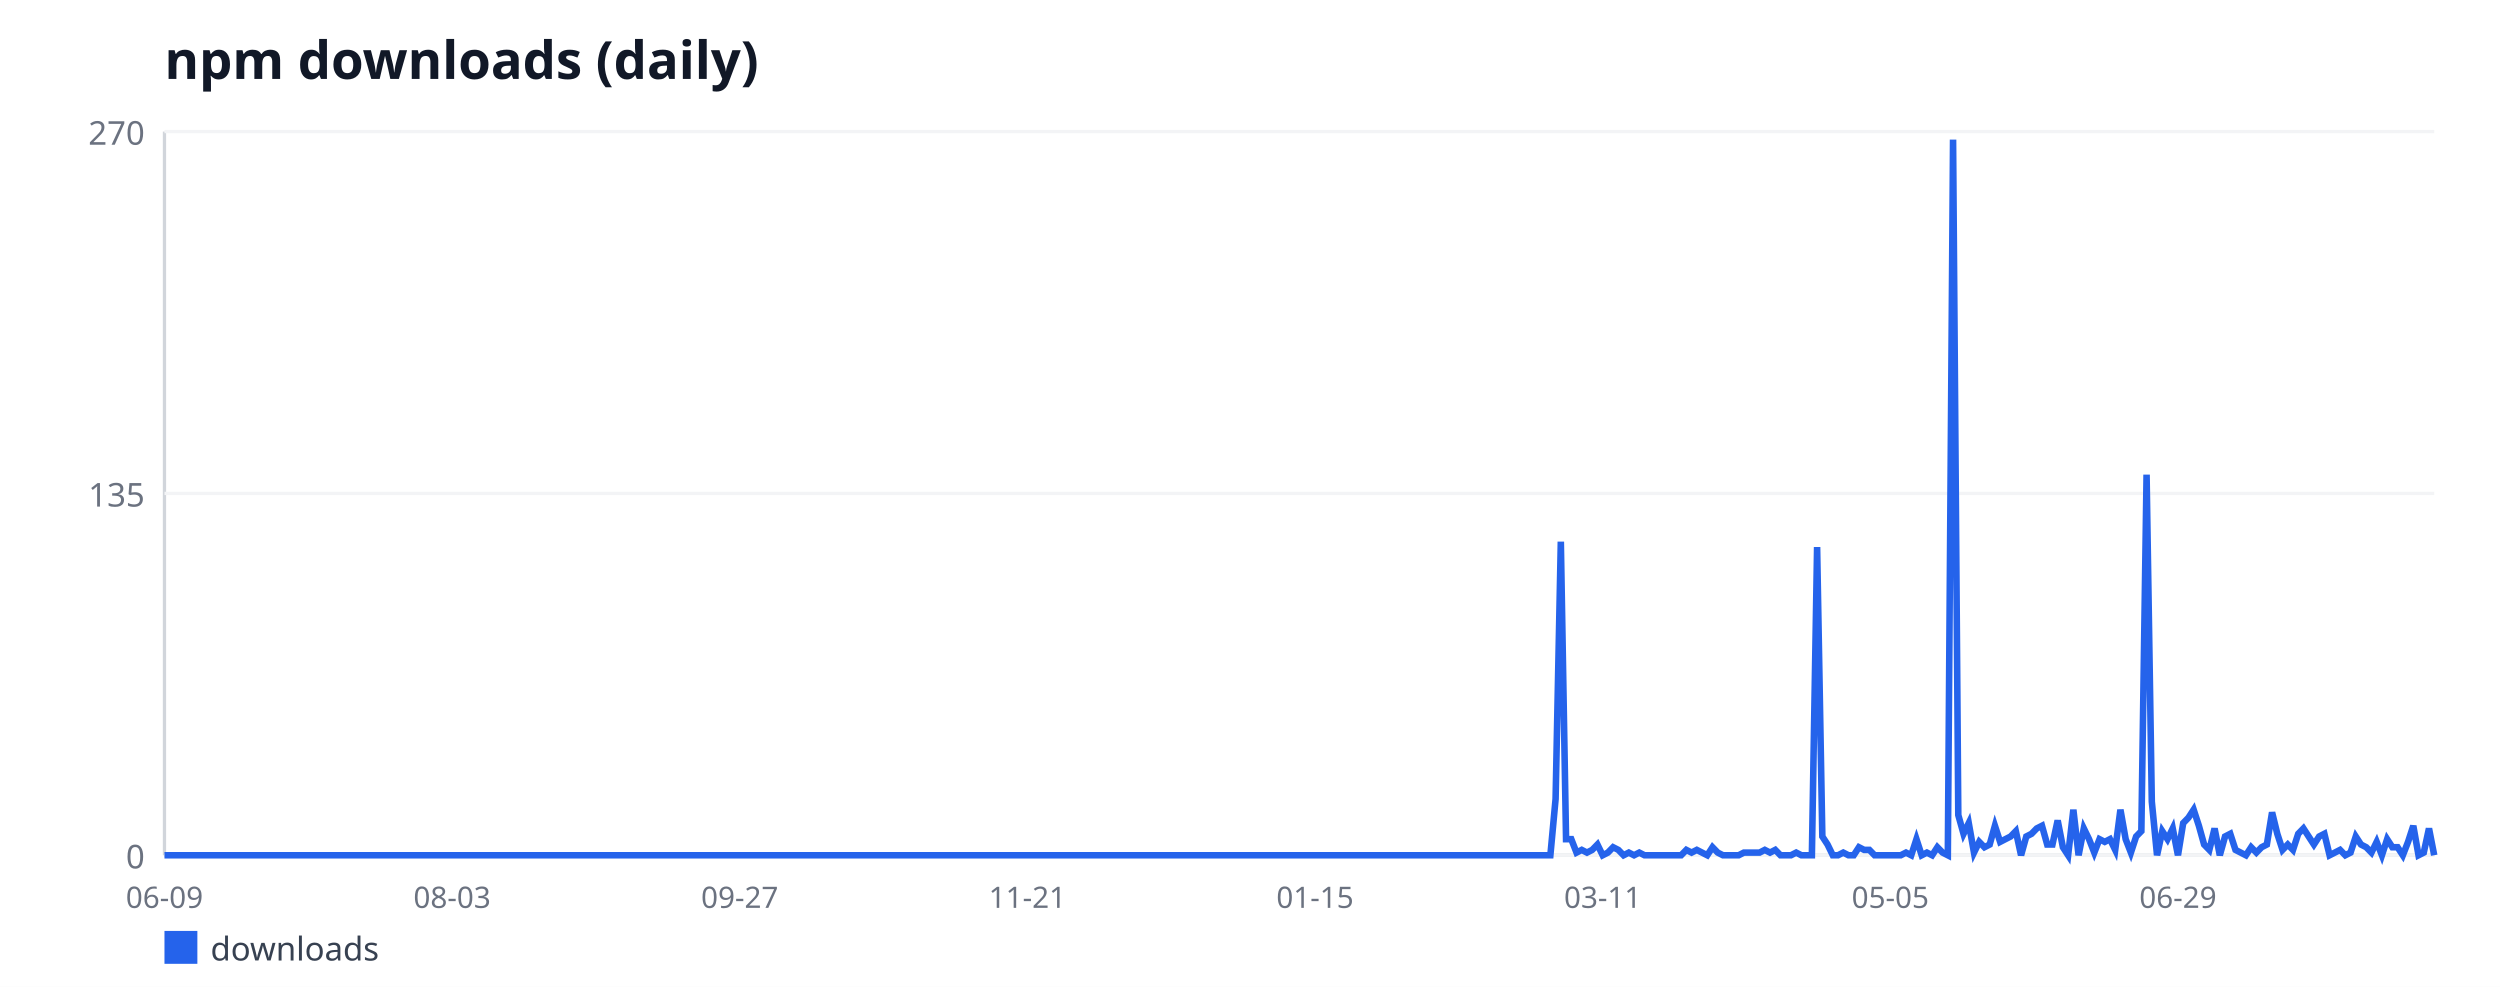
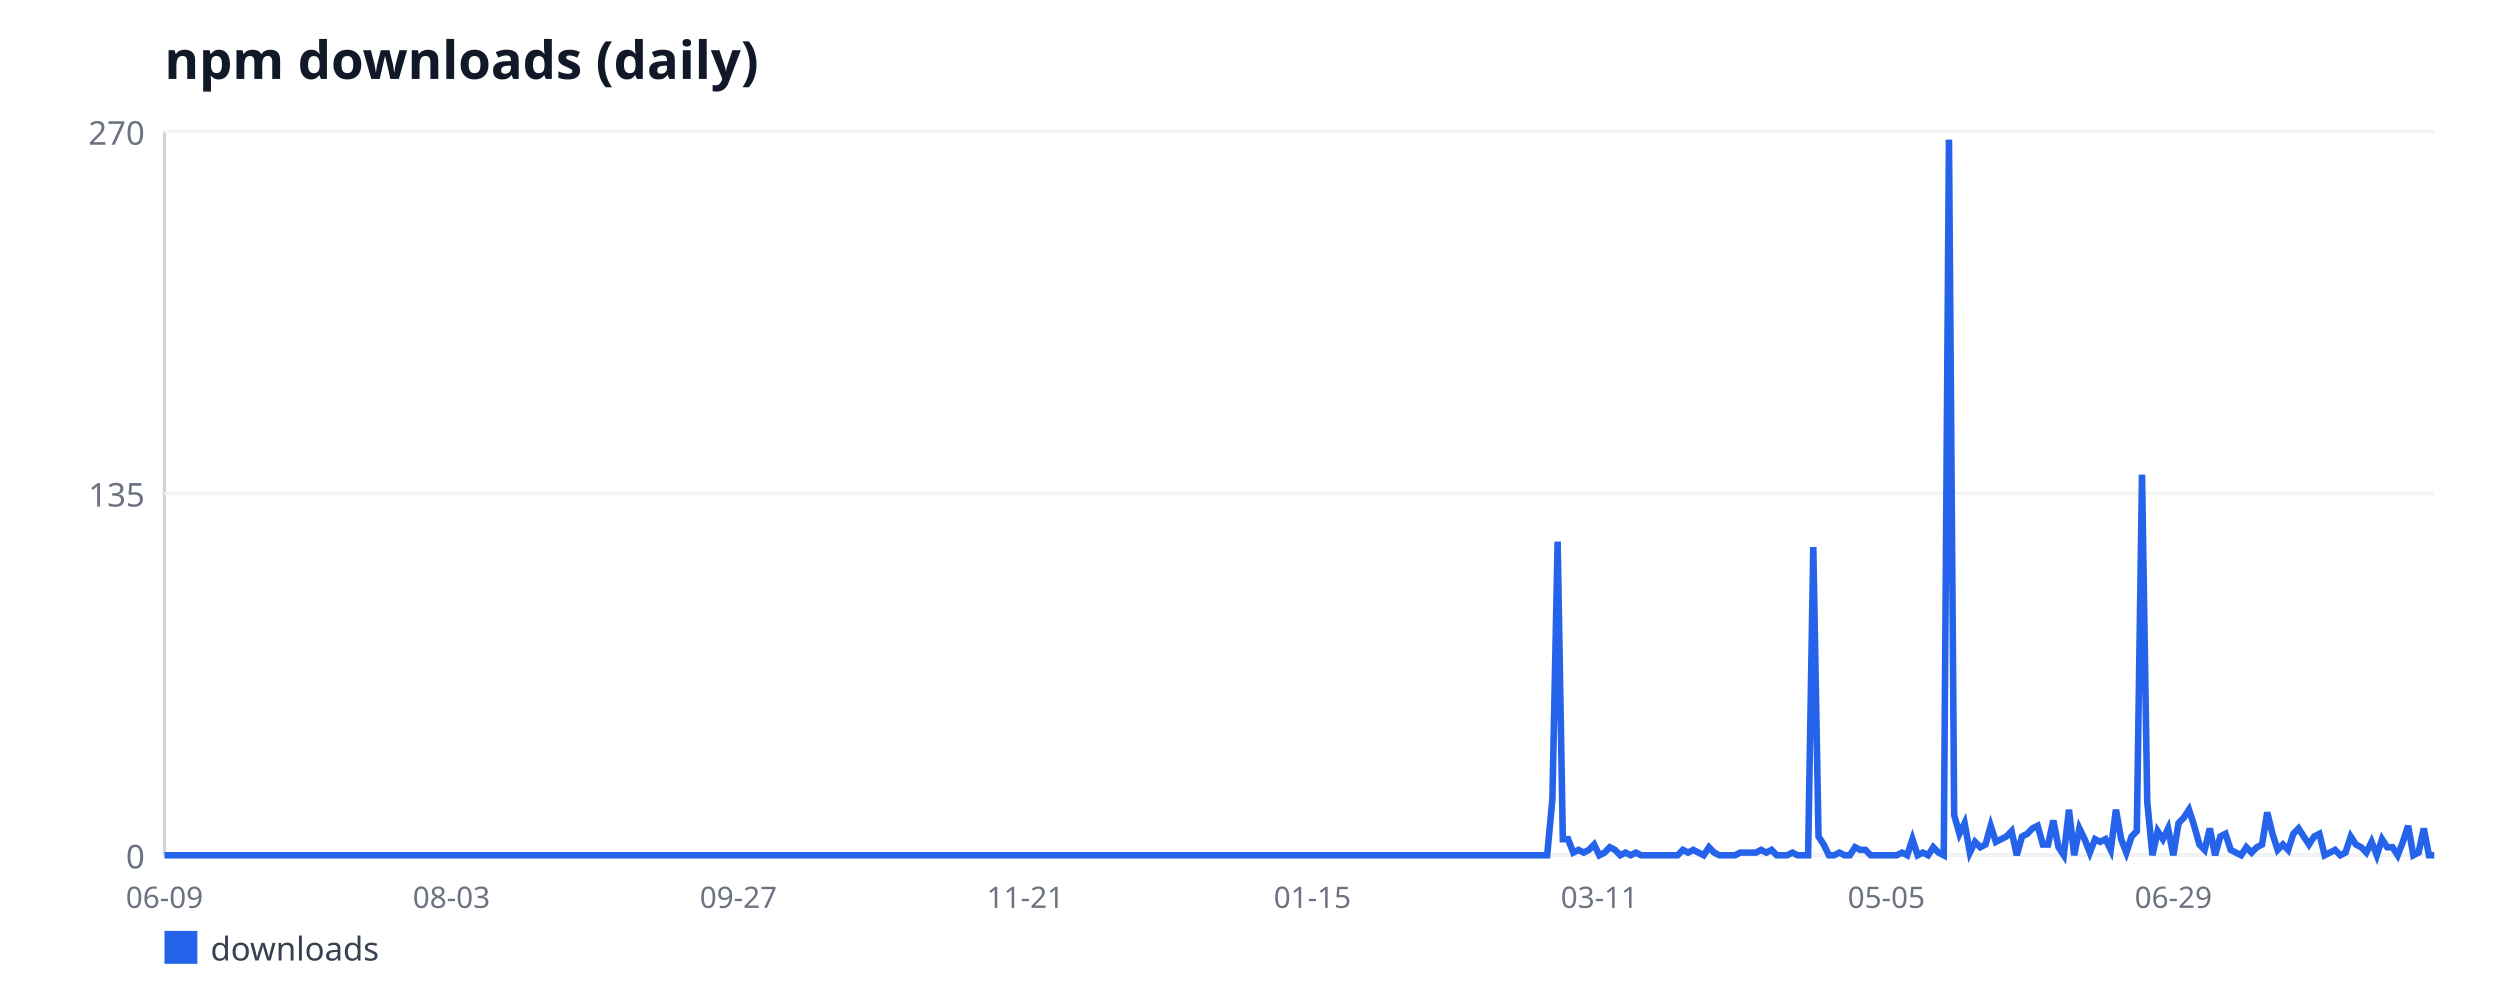
<svg xmlns="http://www.w3.org/2000/svg" width="760" height="300" viewBox="0 0 760 300" font-family="sans-serif">
  <rect width="760" height="300" fill="#ffffff" />
  <text x="50" y="24" font-size="16" font-weight="bold" fill="#111827">npm downloads (daily)</text>
  <line x1="50" y1="40" x2="50" y2="260" stroke="#d1d5db" stroke-width="1" />
  <line x1="50" y1="260" x2="740" y2="260" stroke="#d1d5db" stroke-width="1" />
  <line x1="50" y1="260" x2="740" y2="260" stroke="#f3f4f6" stroke-width="1" />
  <text x="44" y="264" font-size="10" fill="#6b7280" text-anchor="end">0</text>
  <line x1="50" y1="150" x2="740" y2="150" stroke="#f3f4f6" stroke-width="1" />
  <text x="44" y="154" font-size="10" fill="#6b7280" text-anchor="end">135</text>
  <line x1="50" y1="40" x2="740" y2="40" stroke="#f3f4f6" stroke-width="1" />
  <text x="44" y="44" font-size="10" fill="#6b7280" text-anchor="end">270</text>
  <text x="50" y="276" font-size="9" fill="#6b7280" text-anchor="middle">06-09</text>
-   <text x="137.44" y="276" font-size="9" fill="#6b7280" text-anchor="middle">08-03</text>
-   <text x="224.88" y="276" font-size="9" fill="#6b7280" text-anchor="middle">09-27</text>
-   <text x="312.33" y="276" font-size="9" fill="#6b7280" text-anchor="middle">11-21</text>
-   <text x="399.77" y="276" font-size="9" fill="#6b7280" text-anchor="middle">01-15</text>
-   <text x="487.21" y="276" font-size="9" fill="#6b7280" text-anchor="middle">03-11</text>
-   <text x="574.65" y="276" font-size="9" fill="#6b7280" text-anchor="middle">05-05</text>
-   <text x="662.1" y="276" font-size="9" fill="#6b7280" text-anchor="middle">06-29</text>
-   <polyline fill="none" stroke="#2563eb" stroke-width="2" points="50,260 51.59,260 53.18,260 54.77,260 56.36,260 57.95,260 59.54,260 61.13,260 62.72,260 64.31,260 65.9,260 67.49,260 69.08,260 70.67,260 72.26,260 73.85,260 75.44,260 77.03,260 78.62,260 80.21,260 81.8,260 83.39,260 84.98,260 86.57,260 88.16,260 89.75,260 91.34,260 92.93,260 94.52,260 96.11,260 97.7,260 99.29,260 100.88,260 102.47,260 104.06,260 105.65,260 107.24,260 108.82,260 110.41,260 112,260 113.59,260 115.18,260 116.77,260 118.36,260 119.95,260 121.54,260 123.13,260 124.72,260 126.31,260 127.9,260 129.49,260 131.08,260 132.67,260 134.26,260 135.85,260 137.44,260 139.03,260 140.62,260 142.21,260 143.8,260 145.39,260 146.98,260 148.57,260 150.16,260 151.75,260 153.34,260 154.93,260 156.52,260 158.11,260 159.7,260 161.29,260 162.88,260 164.47,260 166.06,260 167.65,260 169.24,260 170.83,260 172.42,260 174.01,260 175.6,260 177.19,260 178.78,260 180.37,260 181.96,260 183.55,260 185.14,260 186.73,260 188.32,260 189.91,260 191.5,260 193.09,260 194.68,260 196.27,260 197.86,260 199.45,260 201.04,260 202.63,260 204.22,260 205.81,260 207.4,260 208.99,260 210.58,260 212.17,260 213.76,260 215.35,260 216.94,260 218.53,260 220.12,260 221.71,260 223.29,260 224.88,260 226.47,260 228.06,260 229.65,260 231.24,260 232.83,260 234.42,260 236.01,260 237.6,260 239.19,260 240.78,260 242.37,260 243.96,260 245.55,260 247.14,260 248.73,260 250.32,260 251.91,260 253.5,260 255.09,260 256.68,260 258.27,260 259.86,260 261.45,260 263.04,260 264.63,260 266.22,260 267.81,260 269.4,260 270.99,260 272.58,260 274.17,260 275.76,260 277.35,260 278.94,260 280.53,260 282.12,260 283.71,260 285.3,260 286.89,260 288.48,260 290.07,260 291.66,260 293.25,260 294.84,260 296.43,260 298.02,260 299.61,260 301.2,260 302.79,260 304.38,260 305.97,260 307.56,260 309.15,260 310.74,260 312.33,260 313.92,260 315.51,260 317.1,260 318.69,260 320.28,260 321.87,260 323.46,260 325.05,260 326.64,260 328.23,260 329.82,260 331.41,260 333,260 334.59,260 336.18,260 337.76,260 339.35,260 340.94,260 342.53,260 344.12,260 345.71,260 347.3,260 348.89,260 350.48,260 352.07,260 353.66,260 355.25,260 356.84,260 358.43,260 360.02,260 361.61,260 363.2,260 364.79,260 366.38,260 367.97,260 369.56,260 371.15,260 372.74,260 374.33,260 375.92,260 377.51,260 379.1,260 380.69,260 382.28,260 383.87,260 385.46,260 387.05,260 388.64,260 390.23,260 391.82,260 393.41,260 395,260 396.59,260 398.18,260 399.77,260 401.36,260 402.95,260 404.54,260 406.13,260 407.72,260 409.31,260 410.9,260 412.49,260 414.08,260 415.67,260 417.26,260 418.85,260 420.44,260 422.03,260 423.62,260 425.21,260 426.8,260 428.39,260 429.98,260 431.57,260 433.16,260 434.75,260 436.34,260 437.93,260 439.52,260 441.11,260 442.7,260 444.29,260 445.88,260 447.47,260 449.06,260 450.65,260 452.24,260 453.82,260 455.41,260 457,260 458.59,260 460.18,260 461.77,260 463.36,260 464.95,260 466.54,260 468.13,260 469.72,260 471.31,260 472.9,242.89 474.49,164.67 476.08,255.11 477.67,255.11 479.26,259.19 480.85,258.37 482.44,259.19 484.03,258.37 485.62,256.74 487.21,260 488.8,259.19 490.39,257.56 491.98,258.37 493.57,260 495.16,259.19 496.75,260 498.34,259.19 499.93,260 501.52,260 503.11,260 504.7,260 506.29,260 507.88,260 509.47,260 511.06,260 512.65,258.37 514.24,259.19 515.83,258.37 517.42,259.19 519.01,260 520.6,257.56 522.19,259.19 523.78,260 525.37,260 526.96,260 528.55,260 530.14,259.19 531.73,259.19 533.32,259.19 534.91,259.19 536.5,258.37 538.09,259.19 539.68,258.37 541.27,260 542.86,260 544.45,260 546.04,259.19 547.63,260 549.22,260 550.81,260 552.4,166.3 553.99,254.3 555.58,256.74 557.17,260 558.76,260 560.35,259.19 561.94,260 563.53,260 565.12,257.56 566.71,258.37 568.29,258.37 569.88,260 571.47,260 573.06,260 574.65,260 576.24,260 577.83,260 579.42,259.19 581.01,260 582.6,255.11 584.19,260 585.78,259.19 587.37,260 588.96,257.56 590.55,259.19 592.14,260 593.73,42.44 595.32,247.78 596.91,253.48 598.5,250.22 600.09,259.19 601.68,255.93 603.27,257.56 604.86,256.74 606.45,251.04 608.04,255.93 609.63,255.11 611.22,254.3 612.81,252.67 614.4,260 615.99,254.3 617.58,253.48 619.17,251.85 620.76,251.04 622.35,256.74 623.94,256.74 625.53,249.41 627.12,257.56 628.71,260 630.3,246.15 631.89,260 633.48,251.85 635.07,255.11 636.66,259.19 638.25,255.11 639.84,255.93 641.43,255.11 643.02,258.37 644.61,246.15 646.2,255.11 647.79,259.19 649.38,254.3 650.97,252.67 652.56,144.3 654.15,243.7 655.74,260 657.33,252.67 658.92,255.11 660.51,251.85 662.1,260 663.69,250.22 665.28,248.59 666.87,246.15 668.46,251.04 670.05,256.74 671.64,258.37 673.23,251.85 674.82,260 676.41,254.3 678,253.48 679.59,258.37 681.18,259.19 682.76,260 684.35,257.56 685.94,259.19 687.53,257.56 689.12,256.74 690.71,246.96 692.3,253.48 693.89,258.37 695.48,256.74 697.07,258.37 698.66,253.48 700.25,251.85 701.84,254.3 703.43,256.74 705.02,254.3 706.61,253.48 708.2,260 709.79,259.19 711.38,258.37 712.97,260 714.56,259.19 716.15,254.3 717.74,256.74 719.33,257.56 720.92,259.19 722.51,255.93 724.1,260 725.69,255.11 727.28,257.56 728.87,257.56 730.46,260 732.05,255.93 733.64,251.04 735.23,260 736.82,259.19 738.41,251.85 740,260" />
+   <text x="137.24" y="276" font-size="9" fill="#6b7280" text-anchor="middle">08-03</text>
+   <text x="224.48" y="276" font-size="9" fill="#6b7280" text-anchor="middle">09-27</text>
+   <text x="311.72" y="276" font-size="9" fill="#6b7280" text-anchor="middle">11-21</text>
+   <text x="398.97" y="276" font-size="9" fill="#6b7280" text-anchor="middle">01-15</text>
+   <text x="486.21" y="276" font-size="9" fill="#6b7280" text-anchor="middle">03-11</text>
+   <text x="573.45" y="276" font-size="9" fill="#6b7280" text-anchor="middle">05-05</text>
+   <text x="660.69" y="276" font-size="9" fill="#6b7280" text-anchor="middle">06-29</text>
+   <polyline fill="none" stroke="#2563eb" stroke-width="2" points="50,260 51.59,260 53.17,260 54.76,260 56.34,260 57.93,260 59.52,260 61.1,260 62.69,260 64.28,260 65.86,260 67.45,260 69.03,260 70.62,260 72.21,260 73.79,260 75.38,260 76.97,260 78.55,260 80.14,260 81.72,260 83.31,260 84.9,260 86.48,260 88.07,260 89.66,260 91.24,260 92.83,260 94.41,260 96,260 97.59,260 99.17,260 100.76,260 102.34,260 103.93,260 105.52,260 107.1,260 108.69,260 110.28,260 111.86,260 113.45,260 115.03,260 116.62,260 118.21,260 119.79,260 121.38,260 122.97,260 124.55,260 126.14,260 127.72,260 129.31,260 130.9,260 132.48,260 134.07,260 135.66,260 137.24,260 138.83,260 140.41,260 142,260 143.59,260 145.17,260 146.76,260 148.34,260 149.93,260 151.52,260 153.1,260 154.69,260 156.28,260 157.86,260 159.45,260 161.03,260 162.62,260 164.21,260 165.79,260 167.38,260 168.97,260 170.55,260 172.14,260 173.72,260 175.31,260 176.9,260 178.48,260 180.07,260 181.66,260 183.24,260 184.83,260 186.41,260 188,260 189.59,260 191.17,260 192.76,260 194.34,260 195.93,260 197.52,260 199.1,260 200.69,260 202.28,260 203.86,260 205.45,260 207.03,260 208.62,260 210.21,260 211.79,260 213.38,260 214.97,260 216.55,260 218.14,260 219.72,260 221.31,260 222.9,260 224.48,260 226.07,260 227.66,260 229.24,260 230.83,260 232.41,260 234,260 235.59,260 237.17,260 238.76,260 240.34,260 241.93,260 243.52,260 245.1,260 246.69,260 248.28,260 249.86,260 251.45,260 253.03,260 254.62,260 256.21,260 257.79,260 259.38,260 260.97,260 262.55,260 264.14,260 265.72,260 267.31,260 268.9,260 270.48,260 272.07,260 273.66,260 275.24,260 276.83,260 278.41,260 280,260 281.59,260 283.17,260 284.76,260 286.34,260 287.93,260 289.52,260 291.1,260 292.69,260 294.28,260 295.86,260 297.45,260 299.03,260 300.62,260 302.21,260 303.79,260 305.38,260 306.97,260 308.55,260 310.14,260 311.72,260 313.31,260 314.9,260 316.48,260 318.07,260 319.66,260 321.24,260 322.83,260 324.41,260 326,260 327.59,260 329.17,260 330.76,260 332.34,260 333.93,260 335.52,260 337.1,260 338.69,260 340.28,260 341.86,260 343.45,260 345.03,260 346.62,260 348.21,260 349.79,260 351.38,260 352.97,260 354.55,260 356.14,260 357.72,260 359.31,260 360.9,260 362.48,260 364.07,260 365.66,260 367.24,260 368.83,260 370.41,260 372,260 373.59,260 375.17,260 376.76,260 378.34,260 379.93,260 381.52,260 383.1,260 384.69,260 386.28,260 387.86,260 389.45,260 391.03,260 392.62,260 394.21,260 395.79,260 397.38,260 398.97,260 400.55,260 402.14,260 403.72,260 405.31,260 406.9,260 408.48,260 410.07,260 411.66,260 413.24,260 414.83,260 416.41,260 418,260 419.59,260 421.17,260 422.76,260 424.34,260 425.93,260 427.52,260 429.1,260 430.69,260 432.28,260 433.86,260 435.45,260 437.03,260 438.62,260 440.21,260 441.79,260 443.38,260 444.97,260 446.55,260 448.14,260 449.72,260 451.31,260 452.9,260 454.48,260 456.07,260 457.66,260 459.24,260 460.83,260 462.41,260 464,260 465.59,260 467.17,260 468.76,260 470.34,260 471.93,242.89 473.52,164.67 475.1,255.11 476.69,255.11 478.28,259.19 479.86,258.37 481.45,259.19 483.03,258.37 484.62,256.74 486.21,260 487.79,259.19 489.38,257.56 490.97,258.37 492.55,260 494.14,259.19 495.72,260 497.31,259.19 498.9,260 500.48,260 502.07,260 503.66,260 505.24,260 506.83,260 508.41,260 510,260 511.59,258.37 513.17,259.19 514.76,258.37 516.34,259.19 517.93,260 519.52,257.56 521.1,259.19 522.69,260 524.28,260 525.86,260 527.45,260 529.03,259.19 530.62,259.19 532.21,259.19 533.79,259.19 535.38,258.37 536.97,259.19 538.55,258.37 540.14,260 541.72,260 543.31,260 544.9,259.19 546.48,260 548.07,260 549.66,260 551.24,166.3 552.83,254.3 554.41,256.74 556,260 557.59,260 559.17,259.19 560.76,260 562.34,260 563.93,257.56 565.52,258.37 567.1,258.37 568.69,260 570.28,260 571.86,260 573.45,260 575.03,260 576.62,260 578.21,259.19 579.79,260 581.38,255.11 582.97,260 584.55,259.19 586.14,260 587.72,257.56 589.31,259.19 590.9,260 592.48,42.44 594.07,247.78 595.66,253.48 597.24,250.22 598.83,259.19 600.41,255.93 602,257.56 603.59,256.74 605.17,251.04 606.76,255.93 608.34,255.11 609.93,254.3 611.52,252.67 613.1,260 614.69,254.3 616.28,253.48 617.86,251.85 619.45,251.04 621.03,256.74 622.62,256.74 624.21,249.41 625.79,257.56 627.38,260 628.97,246.15 630.55,260 632.14,251.85 633.72,255.11 635.31,259.19 636.9,255.11 638.48,255.93 640.07,255.11 641.66,258.37 643.24,246.15 644.83,255.11 646.41,259.19 648,254.3 649.59,252.67 651.17,144.3 652.76,243.7 654.34,260 655.93,252.67 657.52,255.11 659.1,251.85 660.69,260 662.28,250.22 663.86,248.59 665.45,246.15 667.03,251.04 668.62,256.74 670.21,258.37 671.79,251.85 673.38,260 674.97,254.3 676.55,253.48 678.14,258.37 679.72,259.19 681.31,260 682.9,257.56 684.48,259.19 686.07,257.56 687.66,256.74 689.24,246.96 690.83,253.48 692.41,258.37 694,256.74 695.59,258.37 697.17,253.48 698.76,251.85 700.34,254.3 701.93,256.74 703.52,254.3 705.1,253.48 706.69,260 708.28,259.19 709.86,258.37 711.45,260 713.03,259.19 714.62,254.3 716.21,256.74 717.79,257.56 719.38,259.19 720.97,255.93 722.55,260 724.14,255.11 725.72,257.56 727.31,257.56 728.9,260 730.48,255.93 732.07,251.04 733.66,260 735.24,259.19 736.83,251.85 738.41,260 740,260" />
  <rect x="50" y="283" width="10" height="10" fill="#2563eb" />
  <text x="64" y="292" font-size="10" fill="#374151">downloads</text>
</svg>
